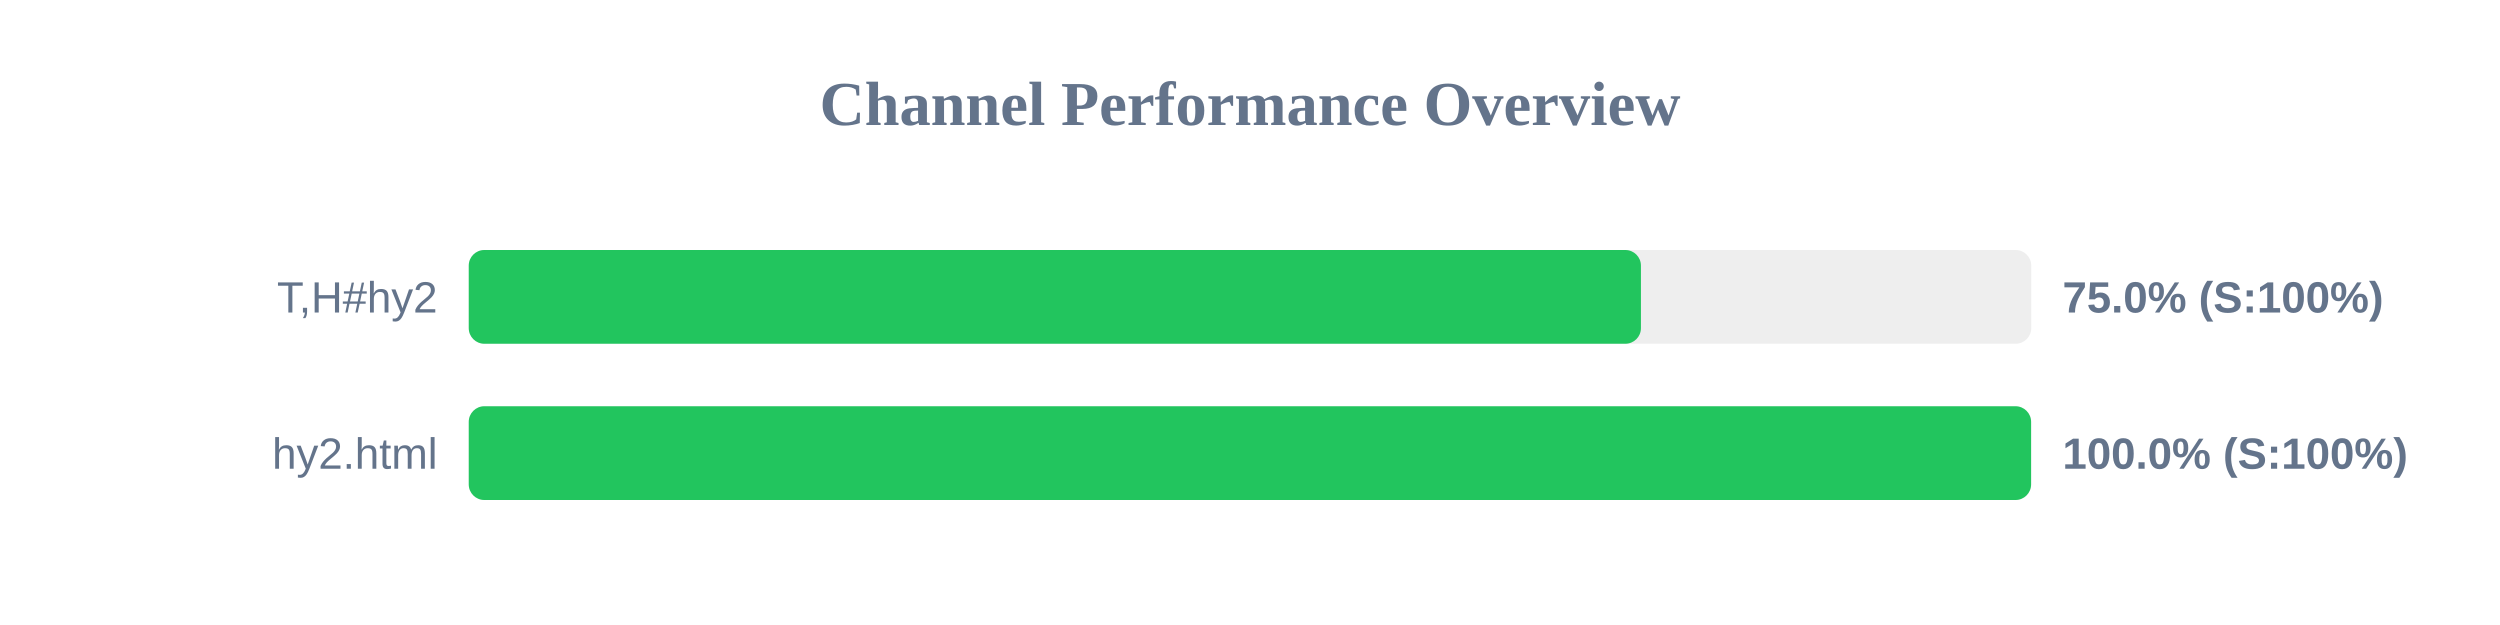
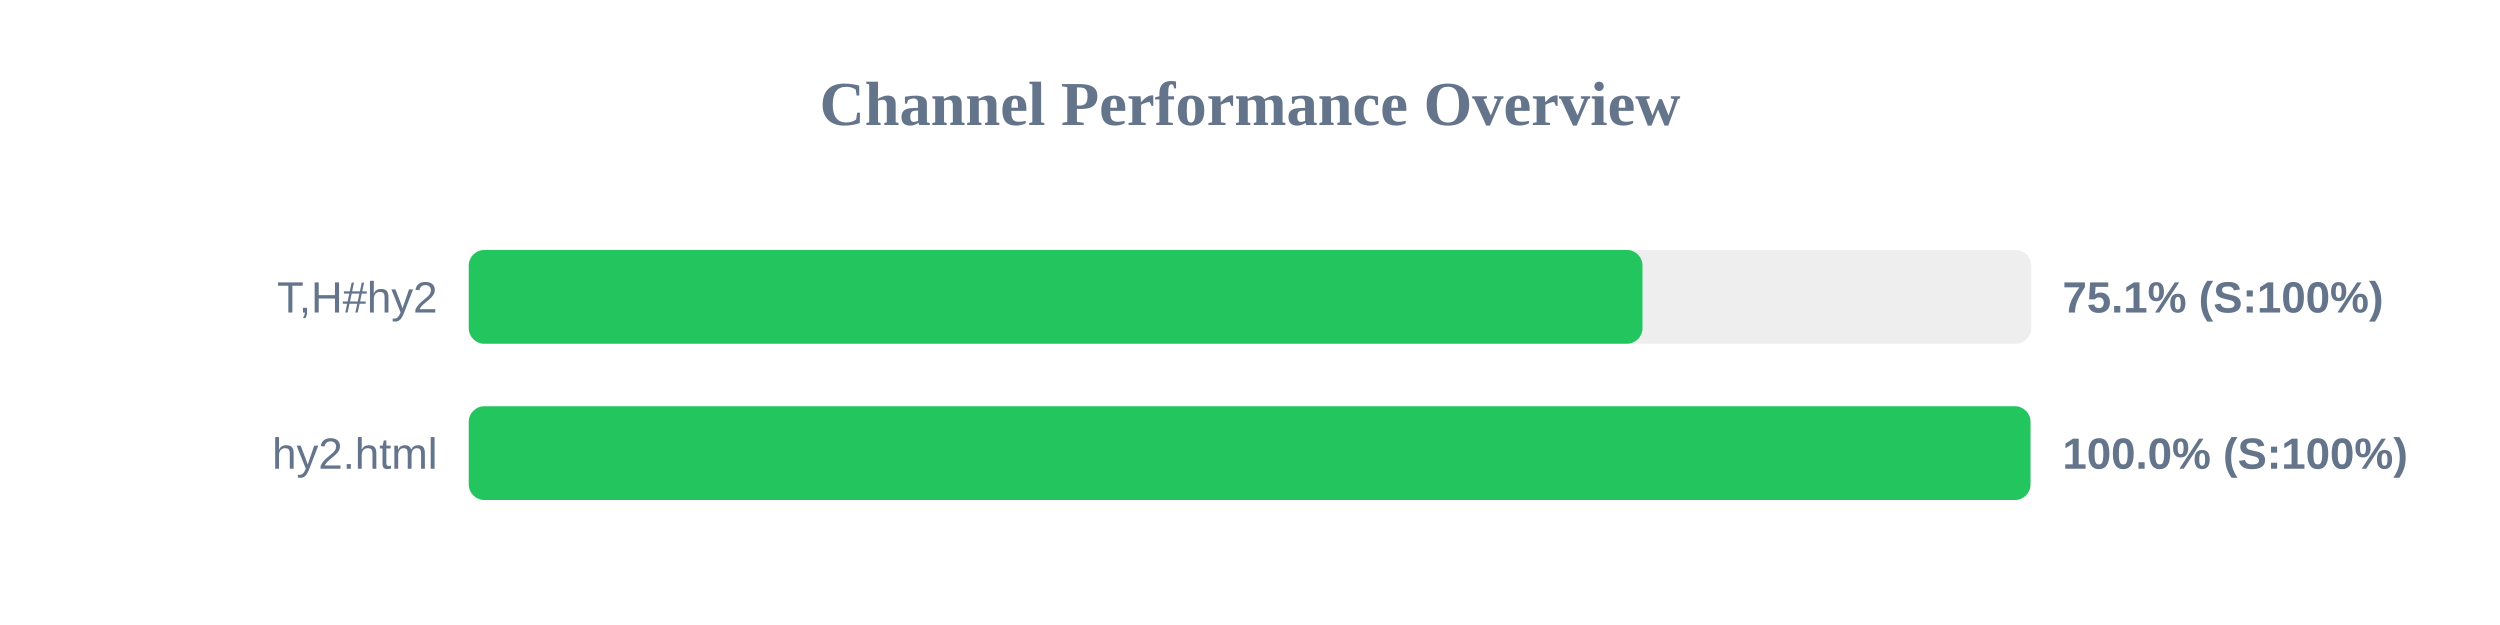
<svg xmlns="http://www.w3.org/2000/svg" width="800" height="200" version="1.1">
  <style>
        .row { font: 14px Arial; fill: #64748b; }
        .score { font: bold 14px Arial; fill: #64748b; }
    </style>
  <text x="400" y="40" text-anchor="middle" font-size="20px" font-weight="bold" fill="#64748b">Channel Performance Overview</text>
  <rect x="150" y="80" width="500" height="30" fill="#eee" rx="5" />
-   <rect x="150" y="80" width="375.1" height="30" fill="#22c55e" rx="5" />
+   <rect x="150" y="80" width="375.6" height="30" fill="#22c55e" rx="5" />
  <text x="140" y="100" text-anchor="end" class="row">T,H#hy2</text>
-   <text x="660" y="100" text-anchor="start" class="score">75.0% (S:100%)</text>
+   <text x="660" y="100" text-anchor="start" class="score">75.1% (S:100%)</text>
  <rect x="150" y="130" width="500" height="30" fill="#eee" rx="5" />
-   <rect x="150" y="130" width="499.95" height="30" fill="#22c55e" rx="5" />
+   <rect x="150" y="130" width="499.75" height="30" fill="#22c55e" rx="5" />
  <text x="140" y="150" text-anchor="end" class="row">hy2.html</text>
  <text x="660" y="150" text-anchor="start" class="score">100.0% (S:100%)</text>
</svg>
